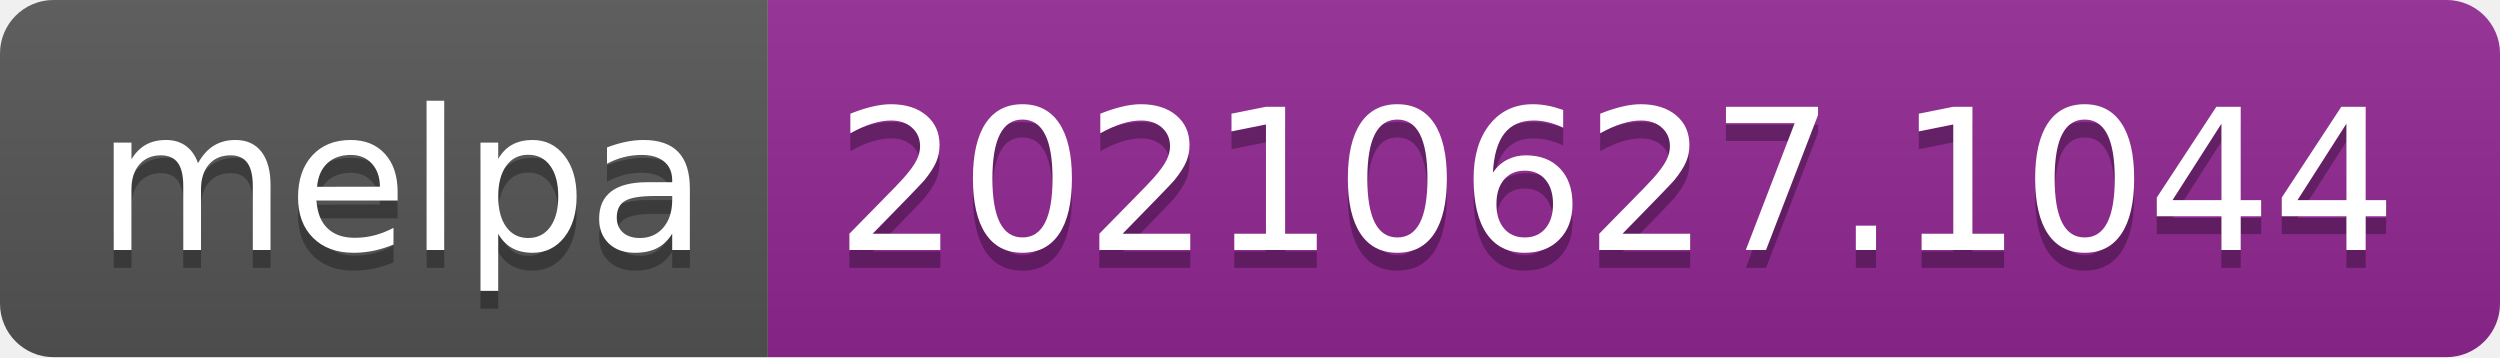
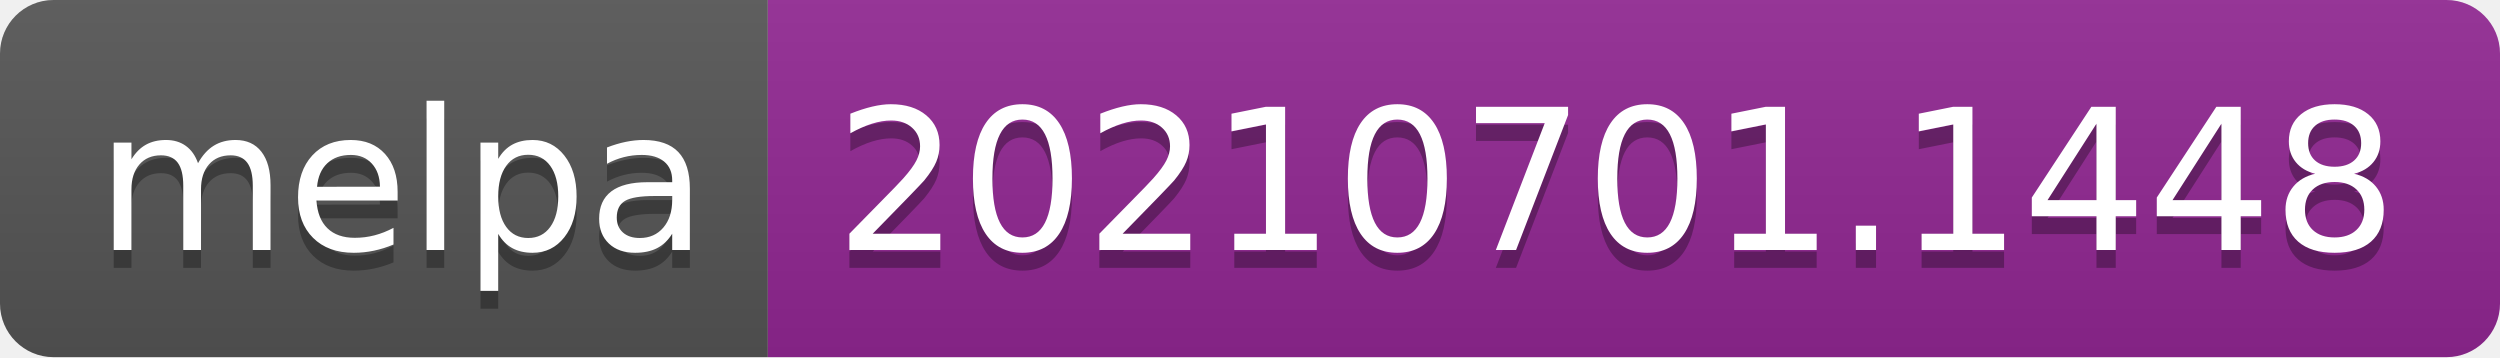
- <svg xmlns="http://www.w3.org/2000/svg" width="140" height="20" role="img" aria-label="melpa: 20210627.1044">
+ <svg xmlns="http://www.w3.org/2000/svg" width="140" height="20" role="img" aria-label="melpa: 20210701.1448">
  <linearGradient id="s" x2="0" y2="100%">
    <stop offset="0" stop-color="#bbb" stop-opacity=".1" />
    <stop offset="1" stop-opacity=".1" />
  </linearGradient>
  <clipPath id="r">
    <rect width="140" height="20" rx="3" fill="#fff" />
  </clipPath>
  <g clip-path="url(#r)">
    <rect width="43" height="20" fill="#555" />
    <rect x="43" width="97" height="20" fill="#922793" />
    <rect width="140" height="20" fill="url(#s)" />
  </g>
  <g fill="#fff" text-anchor="middle" font-family="Verdana,Geneva,DejaVu Sans,sans-serif" text-rendering="geometricPrecision" font-size="110">
    <text aria-hidden="true" x="225" y="150" fill="#010101" fill-opacity=".3" transform="scale(.1)" textLength="330">melpa</text>
    <text x="225" y="140" transform="scale(.1)" fill="#fff" textLength="330">melpa</text>
-     <text aria-hidden="true" x="905" y="150" fill="#010101" fill-opacity=".3" transform="scale(.1)" textLength="870">20210627.1044</text>
-     <text x="905" y="140" transform="scale(.1)" fill="#fff" textLength="870">20210627.1044</text>
+     <text aria-hidden="true" x="905" y="150" fill="#010101" fill-opacity=".3" transform="scale(.1)" textLength="870">20210701.1448</text>
+     <text x="905" y="140" transform="scale(.1)" fill="#fff" textLength="870">20210701.1448</text>
  </g>
</svg>
